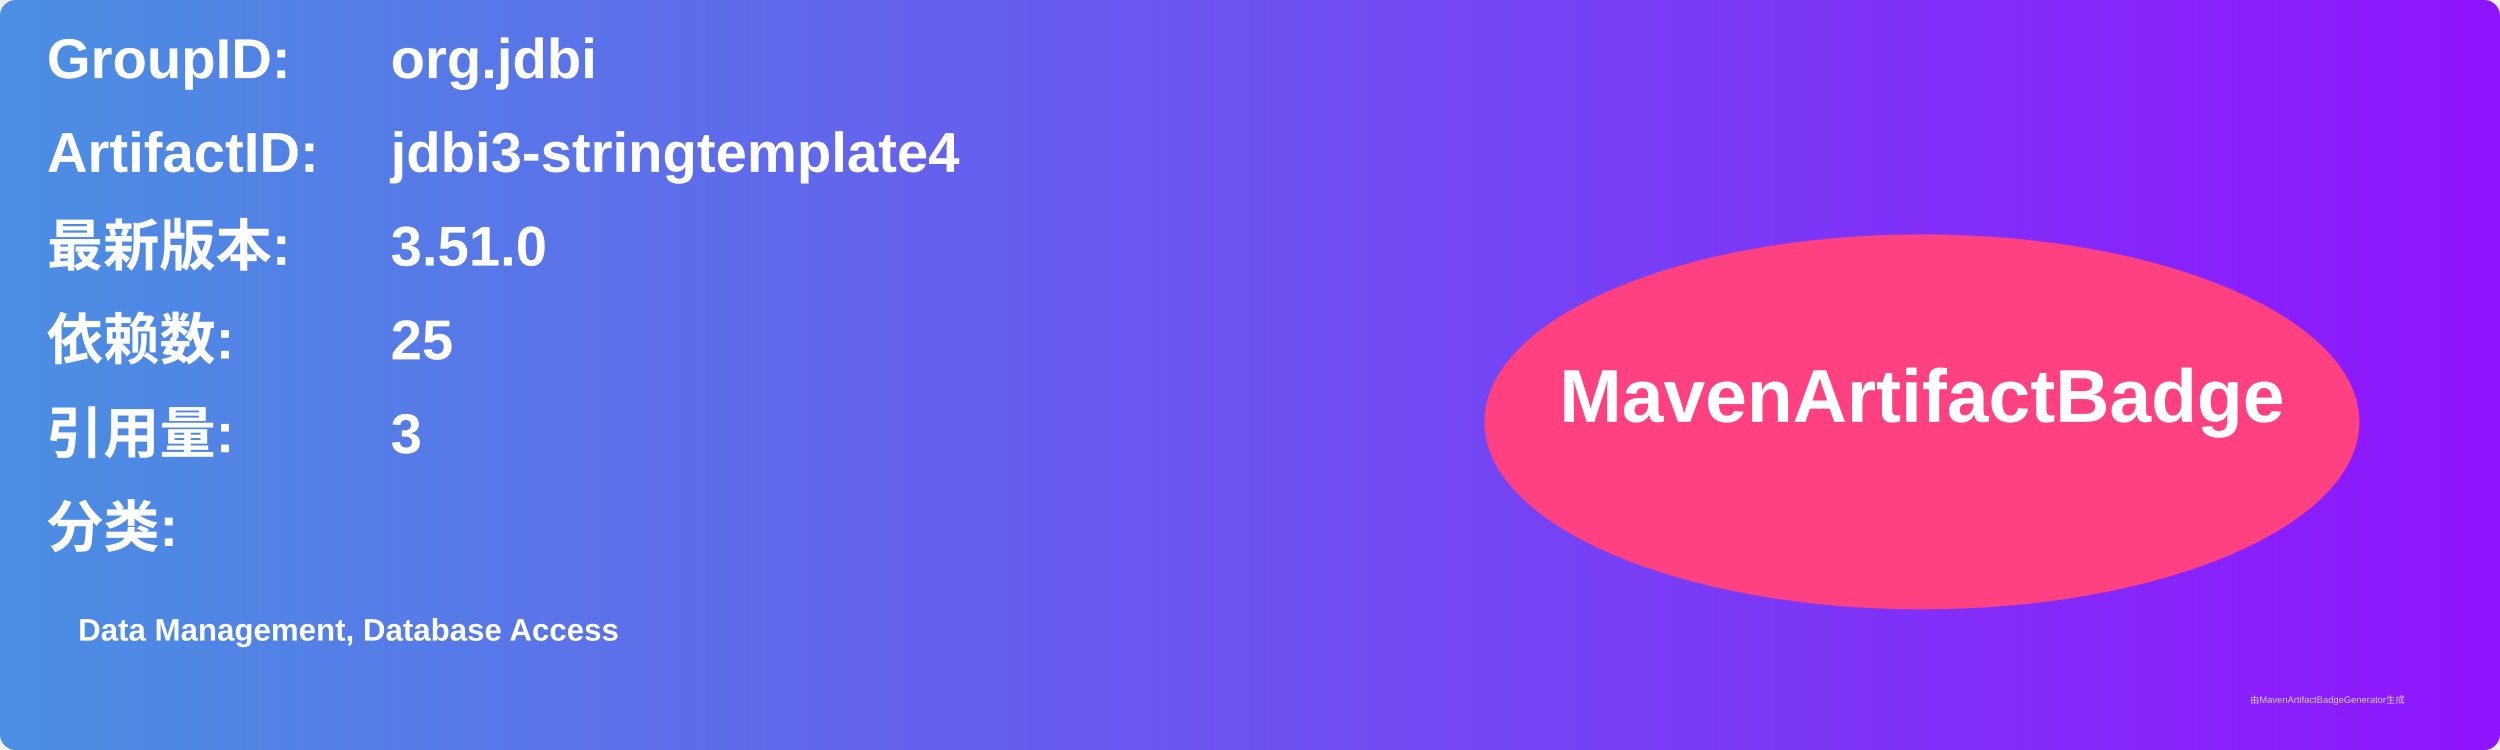
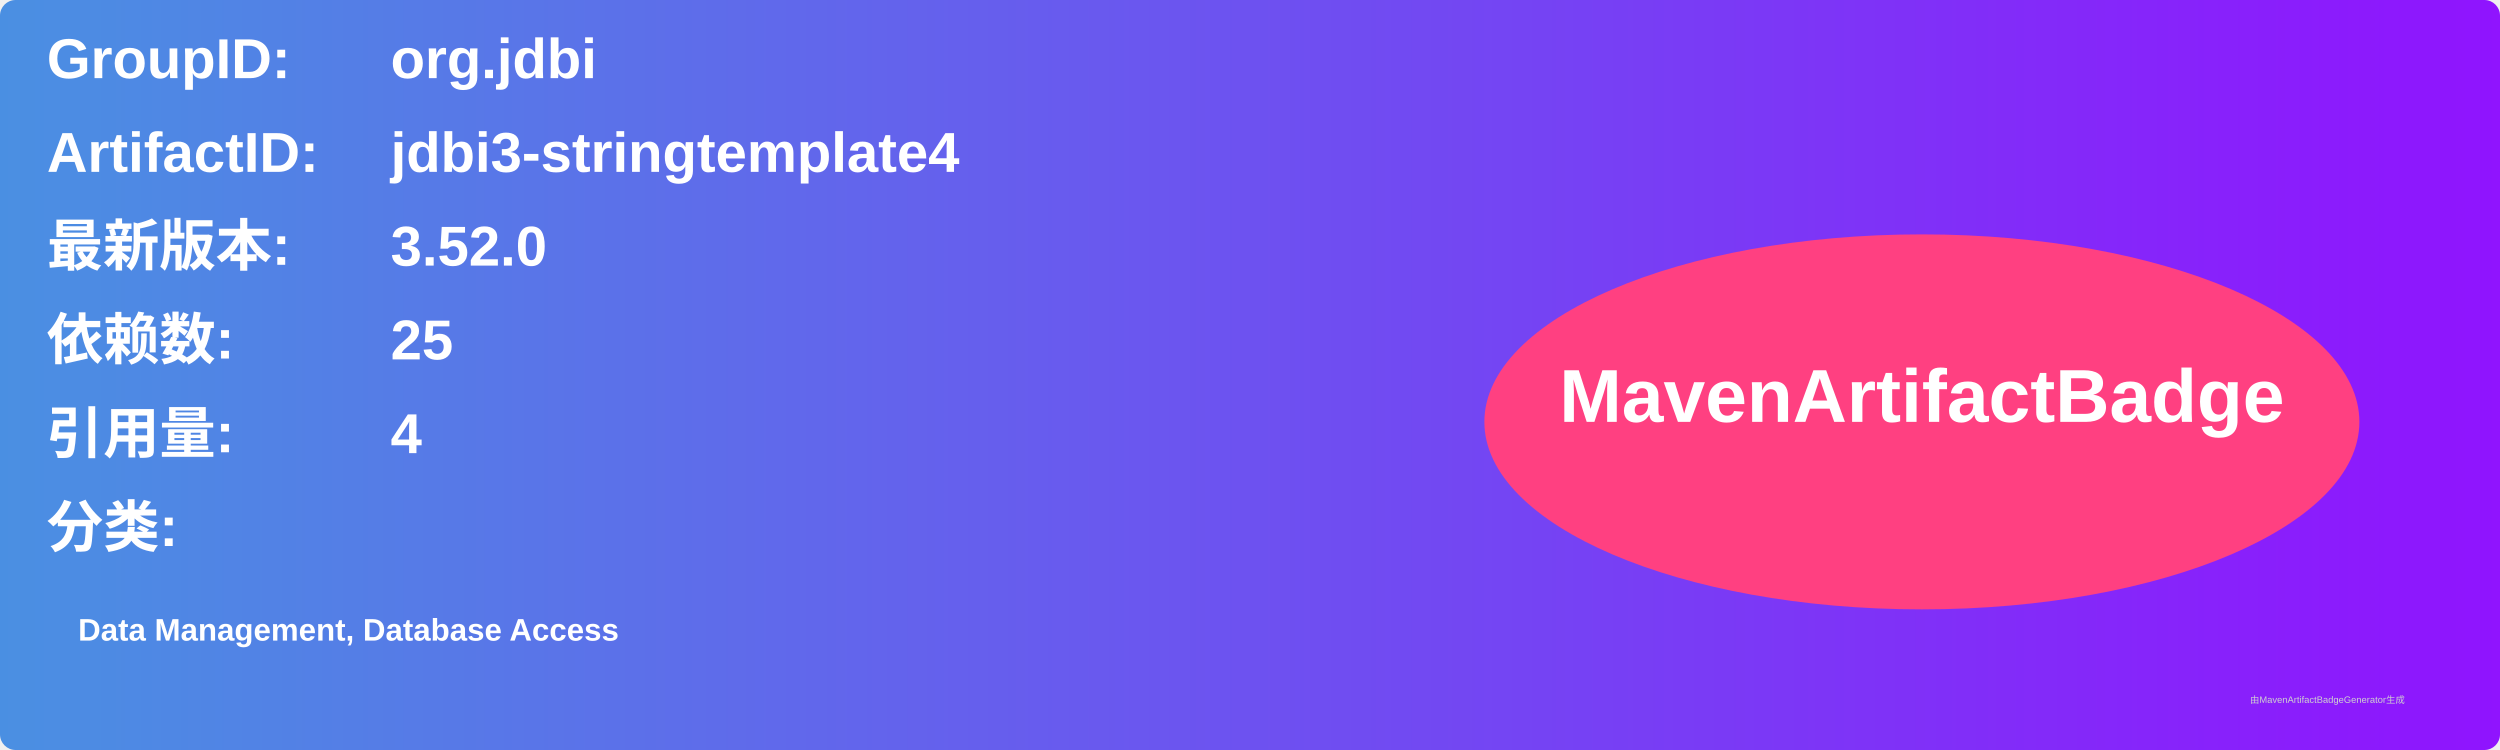
<svg xmlns="http://www.w3.org/2000/svg" width="800" height="240" viewBox="0 0 800 240">
  <linearGradient id="grad" x1="0%" y1="0%" x2="100%" y2="0%">
    <stop offset="0%" stop-color="#4a90e2" />
    <stop offset="100%" stop-color="#9013fe" />
  </linearGradient>
  <rect width="100%" height="100%" rx="5" ry="5" fill="url(#grad)" />
  <g transform="translate(15, 15)">
    <text x="0" y="10" font-family="Arial" font-size="18" fill="white" font-weight="bold" width="260">GroupID:</text>
    <text x="110" y="10" font-family="Arial" font-size="18" fill="white" font-weight="bold" width="460">org.jdbi</text>
    <text x="0" y="40" font-family="Arial" font-size="18" fill="white" font-weight="bold" width="260">ArtifactID:</text>
    <text x="110" y="40" font-family="Arial" font-size="18" fill="white" font-weight="bold" width="460">jdbi3-stringtemplate4</text>
    <text x="0" y="70" font-family="Arial" font-size="18" fill="white" font-weight="bold">最新版本:</text>
    <text x="110" y="70" font-family="Arial" font-size="18" fill="white" font-weight="bold">
-       <tspan font-weight="bold">3.51.0</tspan>
+       <tspan font-weight="bold">3.52.0</tspan>
    </text>
    <text x="0" y="100" font-family="Arial" font-size="18" fill="white" font-weight="bold">依赖数: </text>
    <text x="110" y="100" font-family="Arial" font-size="18" fill="white">
      <tspan font-weight="bold">25</tspan>
    </text>
    <text x="0" y="130" font-family="Arial" font-size="18" fill="white" font-weight="bold">引用量: </text>
    <text x="110" y="130" font-family="Arial" font-size="18" fill="white">
-       <tspan font-weight="bold">3</tspan>
+       <tspan font-weight="bold">4</tspan>
    </text>
    <text x="0" y="160" font-family="Arial" font-size="18" fill="white" font-weight="bold">分类:</text>
    <text x="10" y="190" font-family="Arial" font-size="10" fill="white">
      <tspan font-weight="bold">Data Management, Database Access</tspan>
    </text>
    <ellipse cx="600" cy="120" rx="140" ry="60" fill="#ff4081" />
    <text x="600" y="120" text-anchor="middle" font-family="Arial" font-size="24" fill="white" font-weight="bold">MavenArtifactBadge</text>
  </g>
  <text x="720" y="225" font-family="Arial" font-size="3" fill="#d0d0d0">由MavenArtifactBadgeGenerator生成</text>
</svg>
